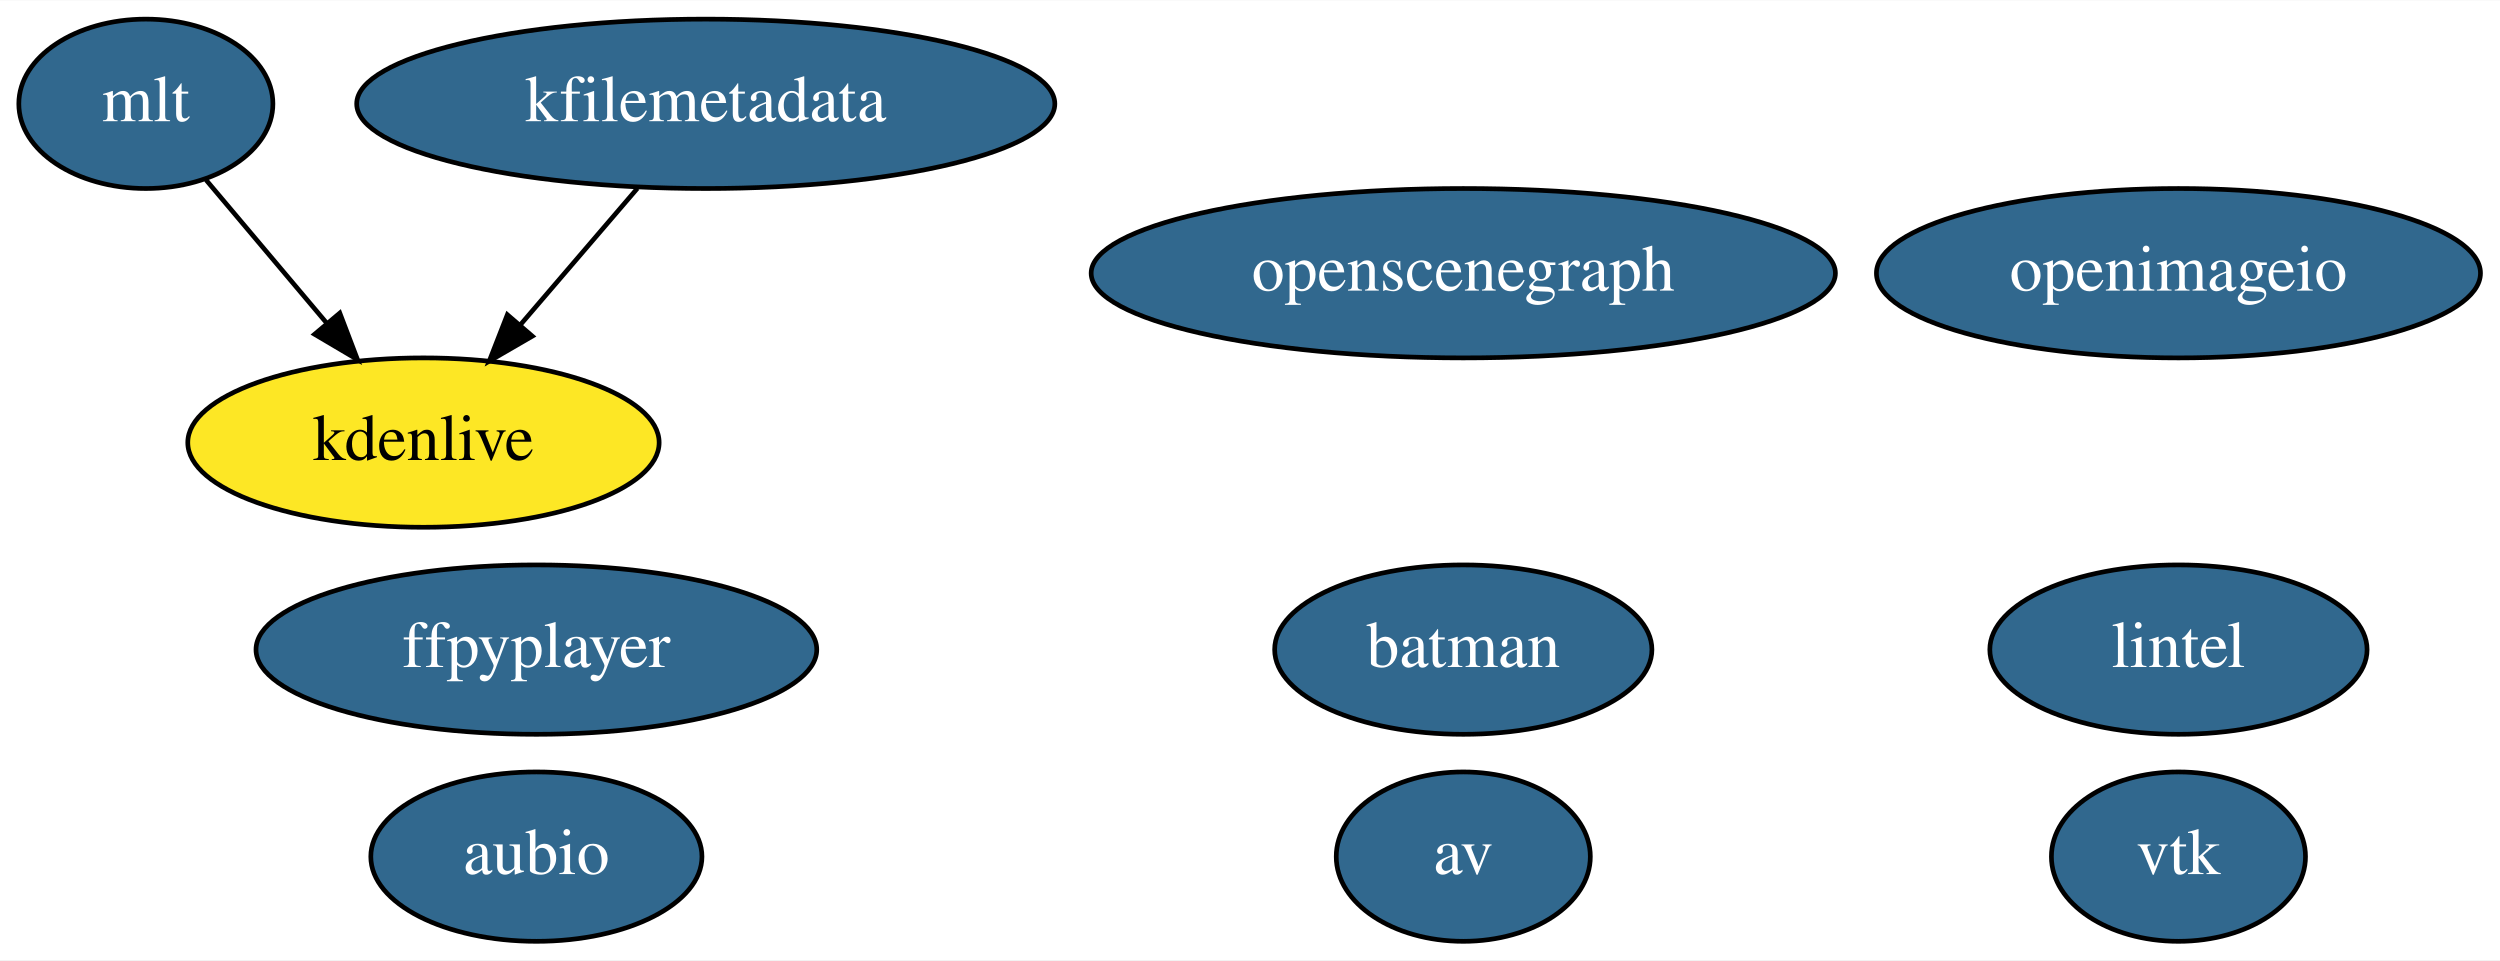
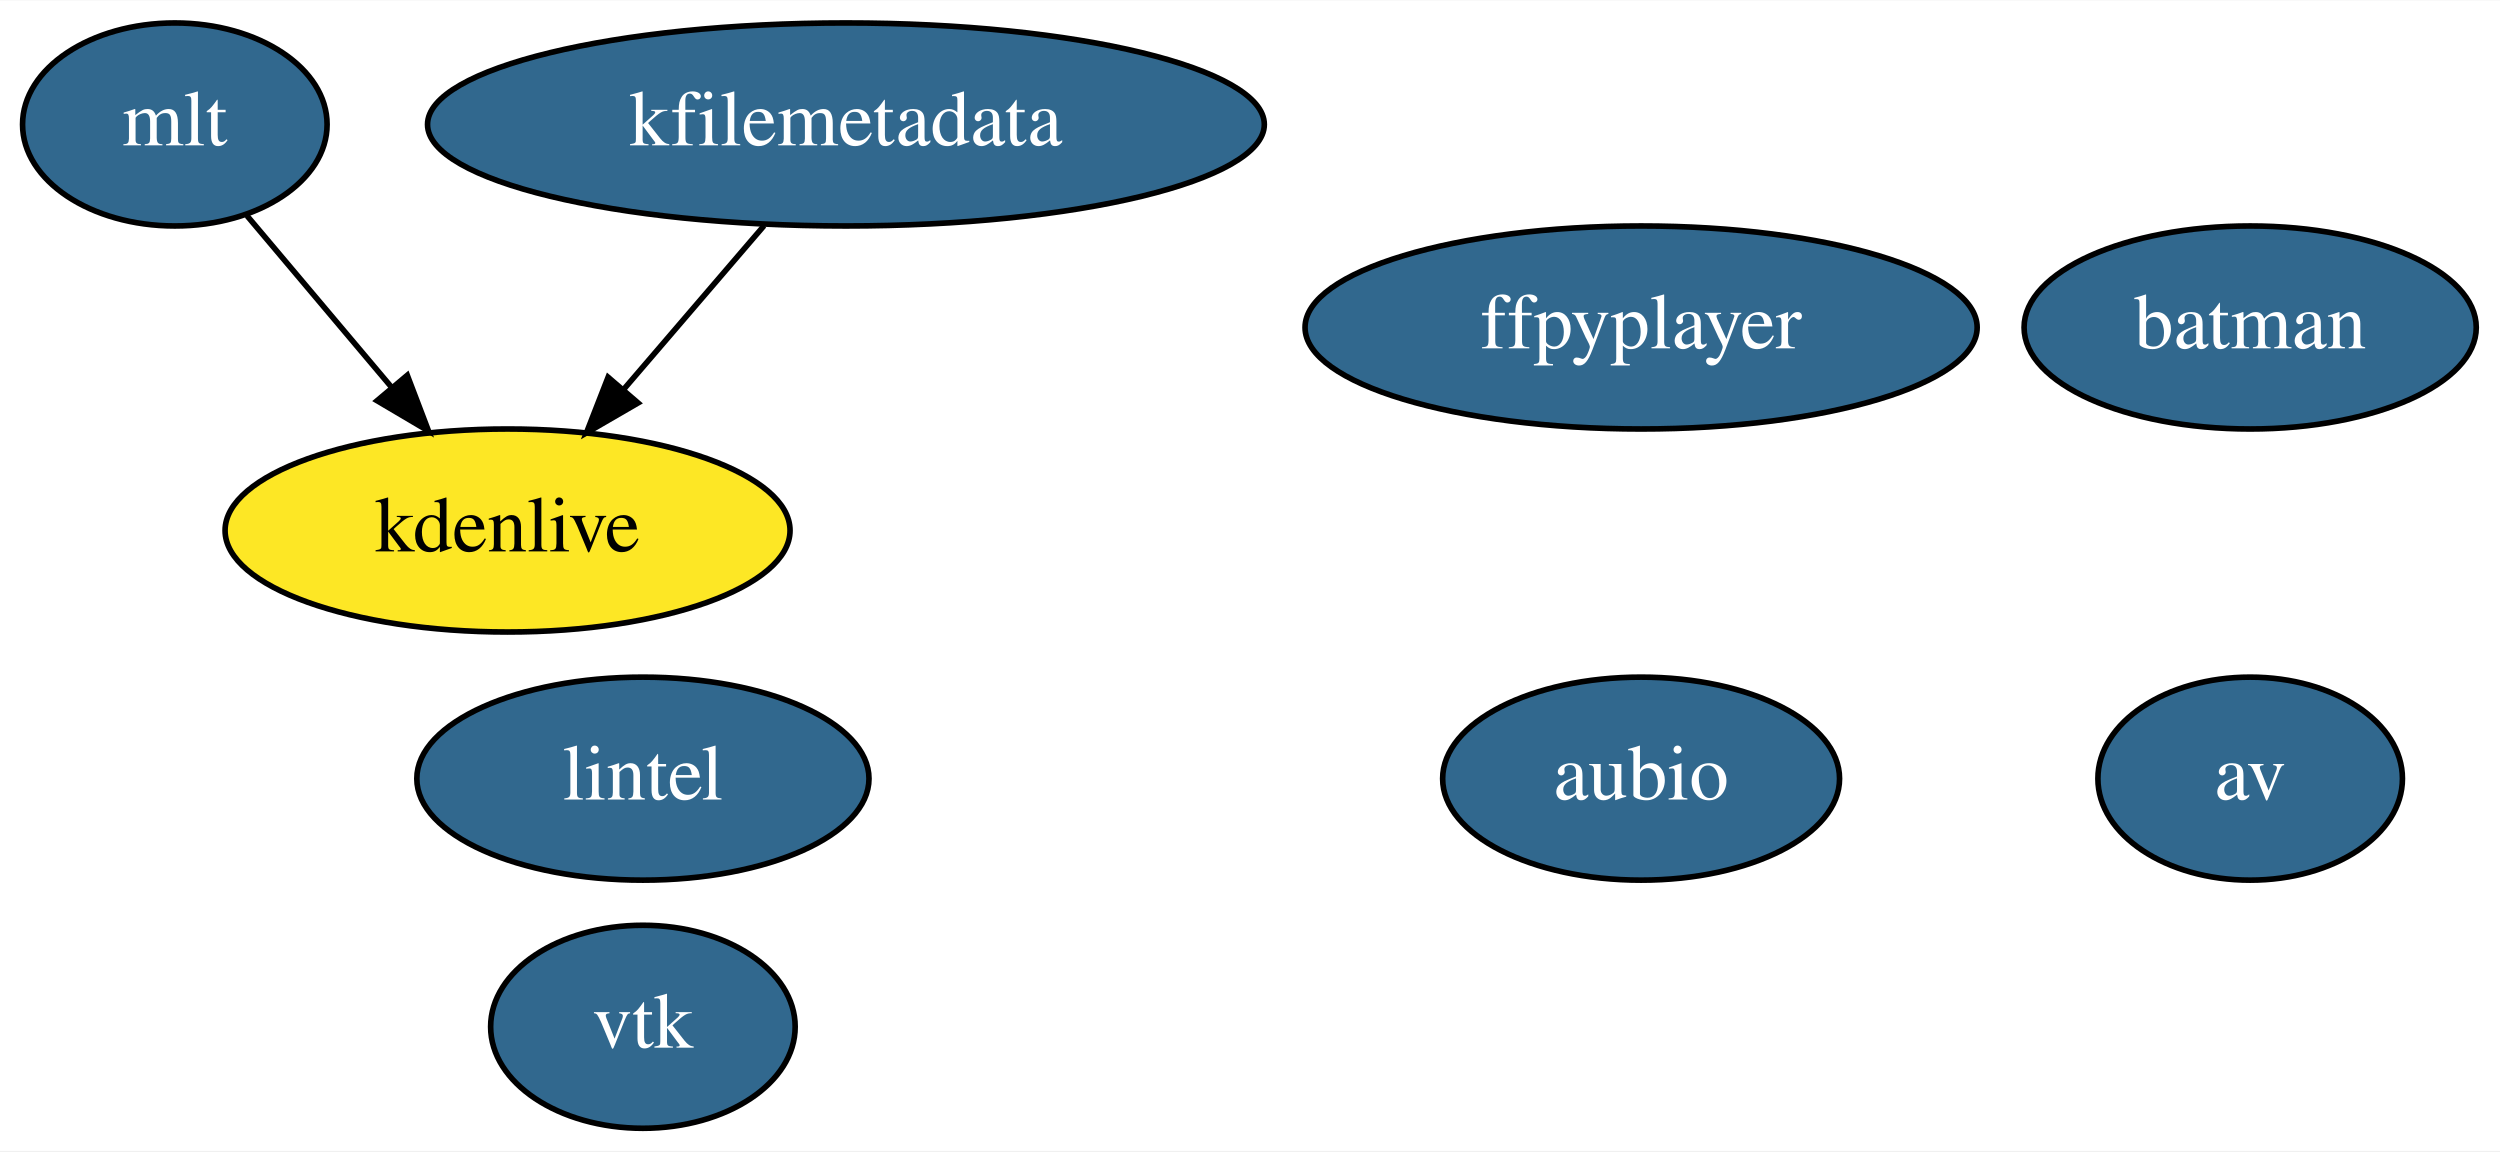
- <svg xmlns="http://www.w3.org/2000/svg" xmlns:xlink="http://www.w3.org/1999/xlink" width="531pt" height="204pt" viewBox="0.00 0.00 531.34 204.00">
+ <svg xmlns="http://www.w3.org/2000/svg" xmlns:xlink="http://www.w3.org/1999/xlink" width="443pt" height="204pt" viewBox="0.00 0.00 443.30 204.00">
  <g id="graph0" class="graph" transform="scale(1 1) rotate(0) translate(4 200)">
-     <polygon fill="white" stroke="transparent" points="-4,4 -4,-200 527.34,-200 527.34,4 -4,4" />
+     <polygon fill="white" stroke="transparent" points="-4,4 -4,-200 439.3,-200 439.3,4 -4,4" />
    <g id="node1" class="node">
      <g id="a_node1">
        <a xlink:href="https://github.com/conda-forge/aubio-feedstock/pull/23" xlink:title="aubio">
-           <ellipse fill="#31688e" stroke="black" cx="110" cy="-18" rx="35.19" ry="18" />
-           <text text-anchor="middle" x="110" y="-14.3" font-family="Times,serif" font-size="14.00" fill="white">aubio</text>
+           <ellipse fill="#31688e" stroke="black" cx="287" cy="-62" rx="35.19" ry="18" />
+           <text text-anchor="middle" x="287" y="-58.3" font-family="Times,serif" font-size="14.00" fill="white">aubio</text>
        </a>
      </g>
    </g>
    <g id="node2" class="node">
      <g id="a_node2">
        <a xlink:href="https://github.com/conda-forge/av-feedstock/pull/31" xlink:title="av">
-           <ellipse fill="#31688e" stroke="black" cx="307" cy="-18" rx="27" ry="18" />
-           <text text-anchor="middle" x="307" y="-14.3" font-family="Times,serif" font-size="14.00" fill="white">av</text>
+           <ellipse fill="#31688e" stroke="black" cx="395" cy="-62" rx="27" ry="18" />
+           <text text-anchor="middle" x="395" y="-58.3" font-family="Times,serif" font-size="14.00" fill="white">av</text>
        </a>
      </g>
    </g>
    <g id="node3" class="node">
      <g id="a_node3">
        <a xlink:href="https://github.com/conda-forge/batman-feedstock/pull/20" xlink:title="batman">
-           <ellipse fill="#31688e" stroke="black" cx="307" cy="-62" rx="40.09" ry="18" />
-           <text text-anchor="middle" x="307" y="-58.3" font-family="Times,serif" font-size="14.00" fill="white">batman</text>
+           <ellipse fill="#31688e" stroke="black" cx="395" cy="-142" rx="40.09" ry="18" />
+           <text text-anchor="middle" x="395" y="-138.3" font-family="Times,serif" font-size="14.00" fill="white">batman</text>
        </a>
      </g>
    </g>
    <g id="node4" class="node">
      <g id="a_node4">
        <a xlink:href="https://github.com/conda-forge/vtk-feedstock/pull/139" xlink:title="vtk">
-           <ellipse fill="#31688e" stroke="black" cx="459" cy="-18" rx="27" ry="18" />
-           <text text-anchor="middle" x="459" y="-14.3" font-family="Times,serif" font-size="14.00" fill="white">vtk</text>
+           <ellipse fill="#31688e" stroke="black" cx="110" cy="-18" rx="27" ry="18" />
+           <text text-anchor="middle" x="110" y="-14.3" font-family="Times,serif" font-size="14.00" fill="white">vtk</text>
        </a>
      </g>
    </g>
    <g id="node5" class="node">
      <g id="a_node5">
        <a xlink:href="https://github.com/conda-forge/ffpyplayer-feedstock/pull/11" xlink:title="ffpyplayer">
-           <ellipse fill="#31688e" stroke="black" cx="110" cy="-62" rx="59.59" ry="18" />
-           <text text-anchor="middle" x="110" y="-58.3" font-family="Times,serif" font-size="14.00" fill="white">ffpyplayer</text>
+           <ellipse fill="#31688e" stroke="black" cx="287" cy="-142" rx="59.59" ry="18" />
+           <text text-anchor="middle" x="287" y="-138.3" font-family="Times,serif" font-size="14.00" fill="white">ffpyplayer</text>
        </a>
      </g>
    </g>
    <g id="node6" class="node">
      <g id="a_node6">
        <a xlink:href="https://github.com/conda-forge/lintel-feedstock/pull/7" xlink:title="lintel">
-           <ellipse fill="#31688e" stroke="black" cx="459" cy="-62" rx="40.09" ry="18" />
-           <text text-anchor="middle" x="459" y="-58.3" font-family="Times,serif" font-size="14.00" fill="white">lintel</text>
+           <ellipse fill="#31688e" stroke="black" cx="110" cy="-62" rx="40.09" ry="18" />
+           <text text-anchor="middle" x="110" y="-58.3" font-family="Times,serif" font-size="14.00" fill="white">lintel</text>
        </a>
      </g>
    </g>
    <g id="node7" class="node">
      <g id="a_node7">
-         <a xlink:href="https://github.com/conda-forge/openimageio-feedstock/pull/23" xlink:title="openimageio">
-           <ellipse fill="#31688e" stroke="black" cx="459" cy="-142" rx="64.19" ry="18" />
-           <text text-anchor="middle" x="459" y="-138.3" font-family="Times,serif" font-size="14.00" fill="white">openimageio</text>
-         </a>
-       </g>
-     </g>
-     <g id="node8" class="node">
-       <g id="a_node8">
        <a xlink:href="https://github.com/conda-forge/mlt-feedstock/pull/7" xlink:title="mlt">
          <ellipse fill="#31688e" stroke="black" cx="27" cy="-178" rx="27" ry="18" />
          <text text-anchor="middle" x="27" y="-174.3" font-family="Times,serif" font-size="14.00" fill="white">mlt</text>
        </a>
      </g>
    </g>
-     <g id="node10" class="node">
-       <g id="a_node10">
+     <g id="node9" class="node">
+       <g id="a_node9">
        <a xlink:href="https://github.com/conda-forge/kdenlive-feedstock" xlink:title="kdenlive">
          <ellipse fill="#fde725" stroke="black" cx="86" cy="-106" rx="50.09" ry="18" />
          <text text-anchor="middle" x="86" y="-102.3" font-family="Times,serif" font-size="14.00">kdenlive</text>
        </a>
      </g>
    </g>
    <g id="edge1" class="edge">
      <path fill="none" stroke="black" d="M39.8,-161.81C47.29,-152.93 56.92,-141.5 65.44,-131.39" />
      <polygon fill="black" stroke="black" points="68.22,-133.53 71.99,-123.63 62.86,-129.02 68.22,-133.53" />
    </g>
-     <g id="node9" class="node">
-       <g id="a_node9">
+     <g id="node8" class="node">
+       <g id="a_node8">
        <a xlink:href="https://github.com/conda-forge/kfilemetadata-feedstock/pull/13" xlink:title="kfilemetadata">
          <ellipse fill="#31688e" stroke="black" cx="146" cy="-178" rx="74.19" ry="18" />
          <text text-anchor="middle" x="146" y="-174.3" font-family="Times,serif" font-size="14.00" fill="white">kfilemetadata</text>
        </a>
      </g>
    </g>
    <g id="edge2" class="edge">
      <path fill="none" stroke="black" d="M131.48,-160.05C124,-151.33 114.75,-140.54 106.55,-130.98" />
      <polygon fill="black" stroke="black" points="109.14,-128.62 99.98,-123.31 103.83,-133.18 109.14,-128.62" />
    </g>
-     <g id="node11" class="node">
-       <g id="a_node11">
-         <a xlink:href="https://github.com/conda-forge/openscenegraph-feedstock/pull/8" xlink:title="openscenegraph">
-           <ellipse fill="#31688e" stroke="black" cx="307" cy="-142" rx="79.09" ry="18" />
-           <text text-anchor="middle" x="307" y="-138.3" font-family="Times,serif" font-size="14.00" fill="white">openscenegraph</text>
-         </a>
-       </g>
-     </g>
  </g>
</svg>
